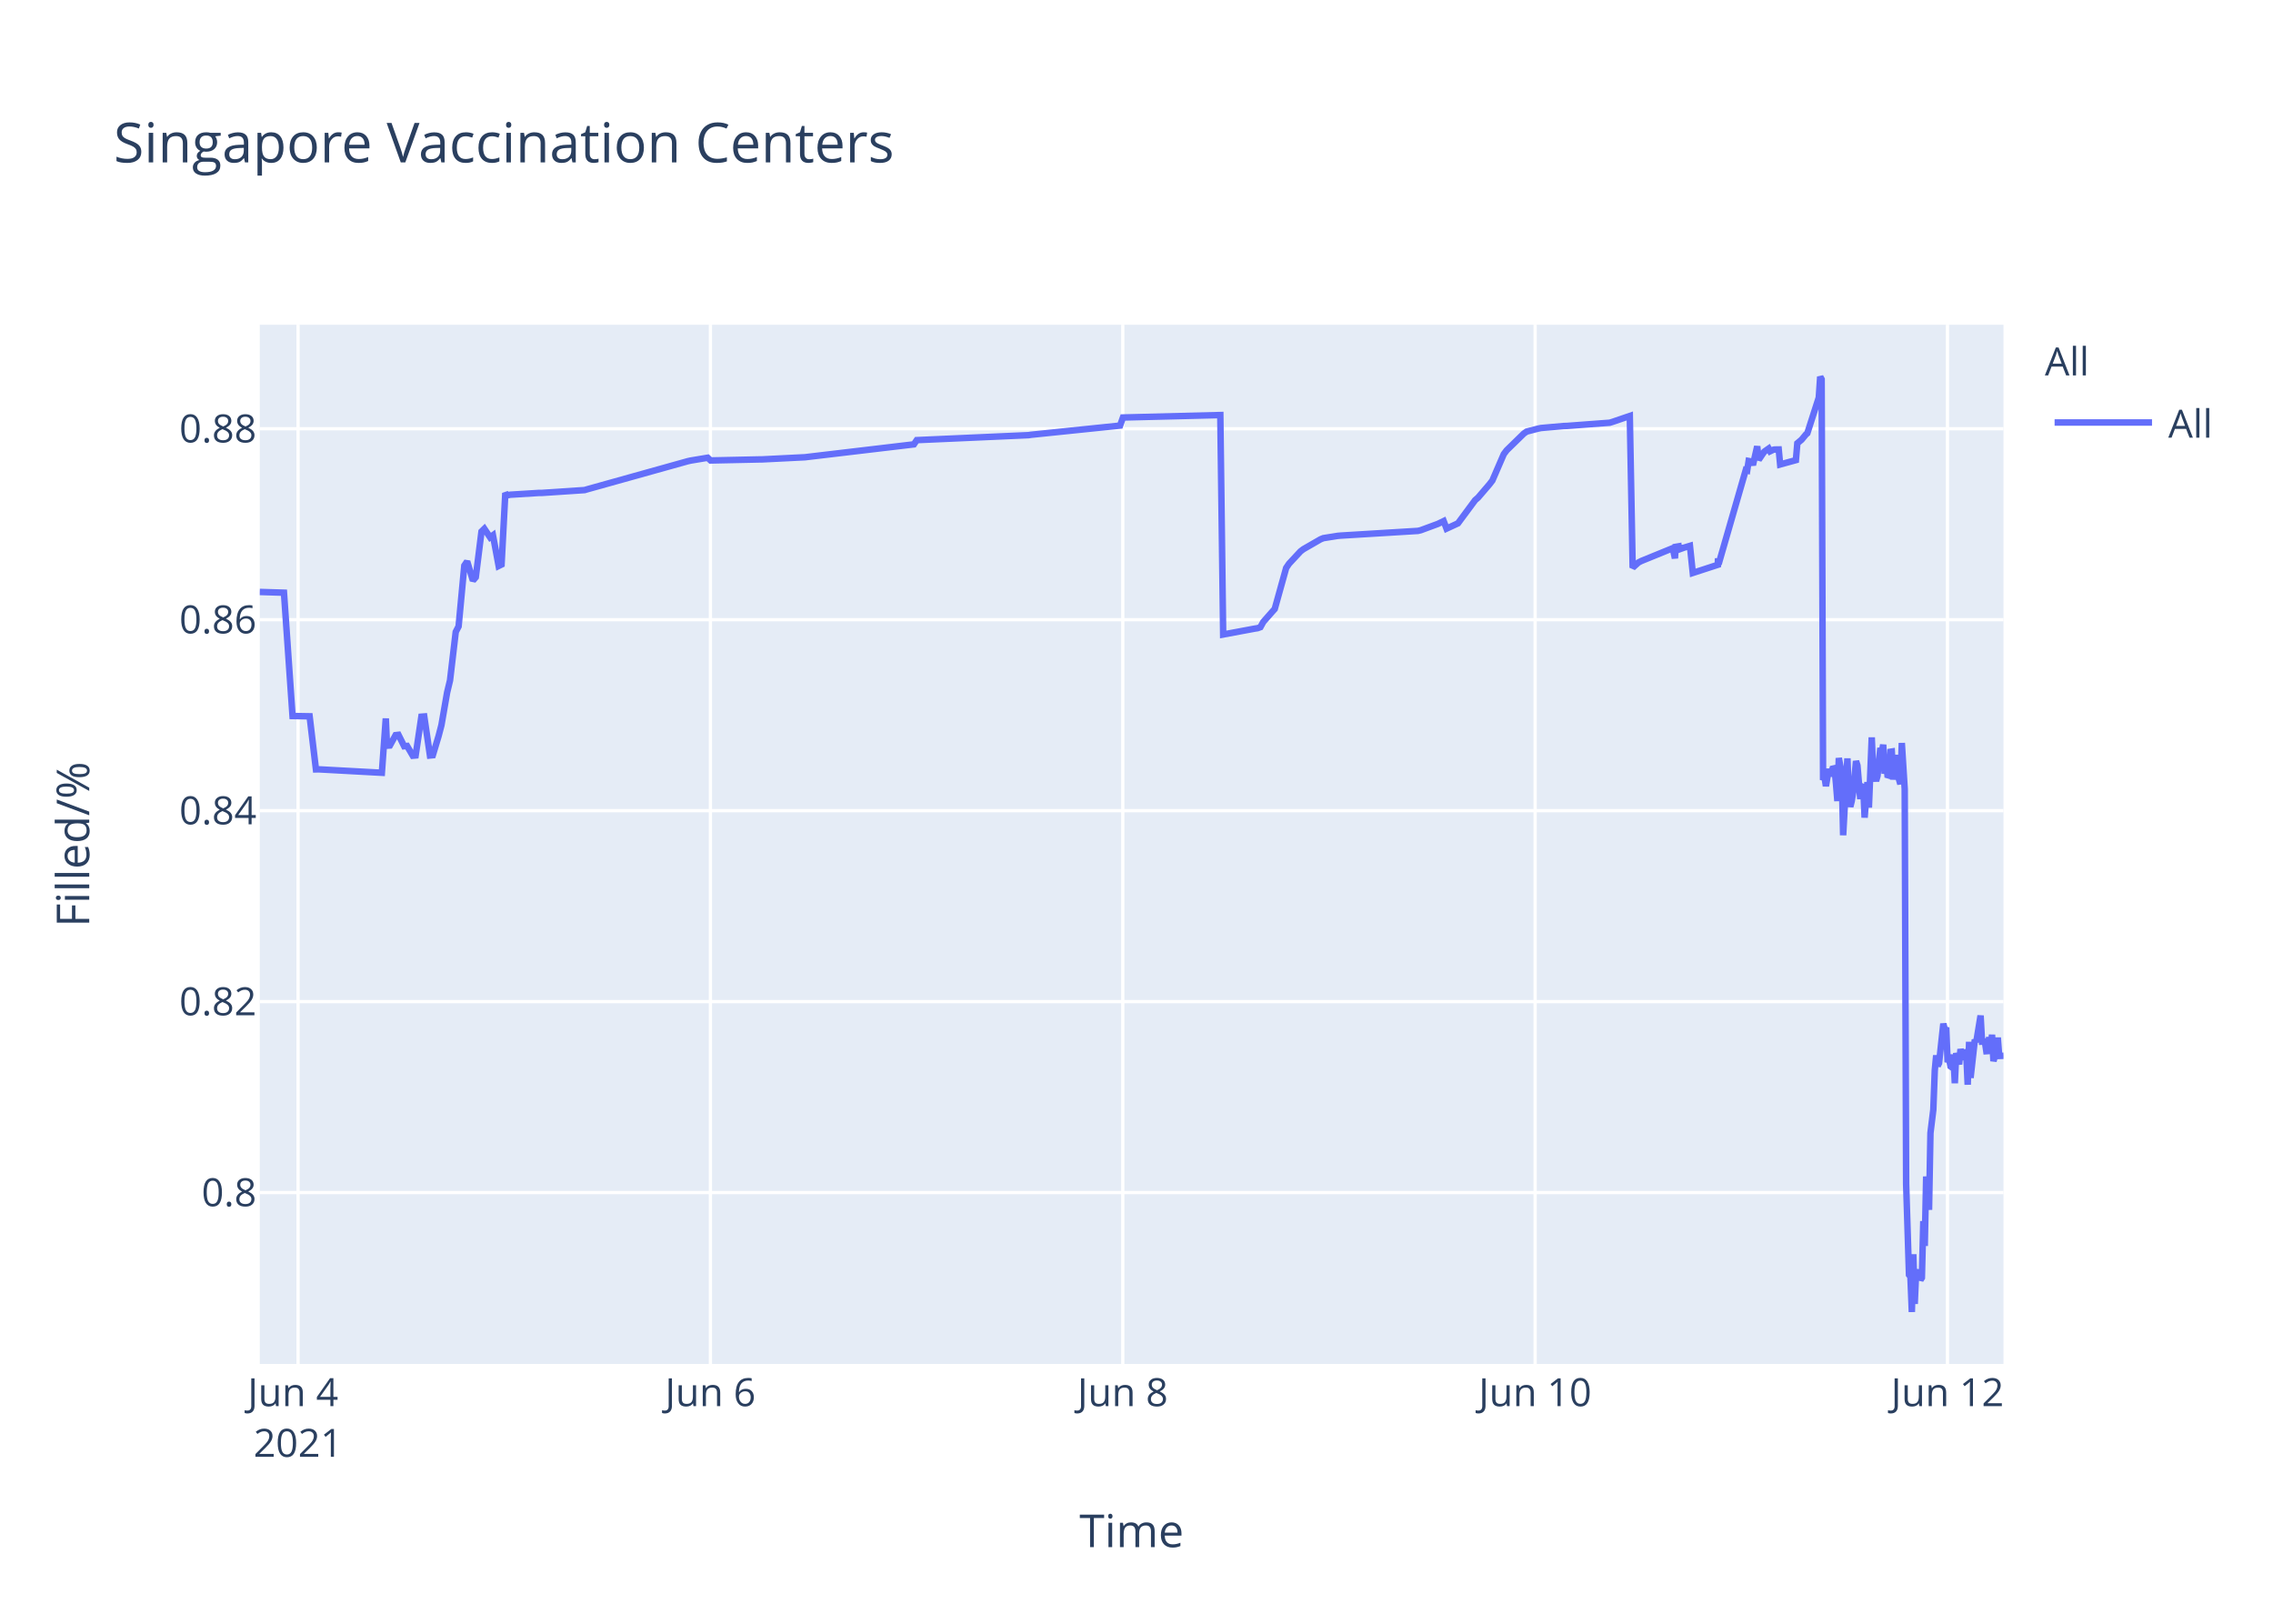
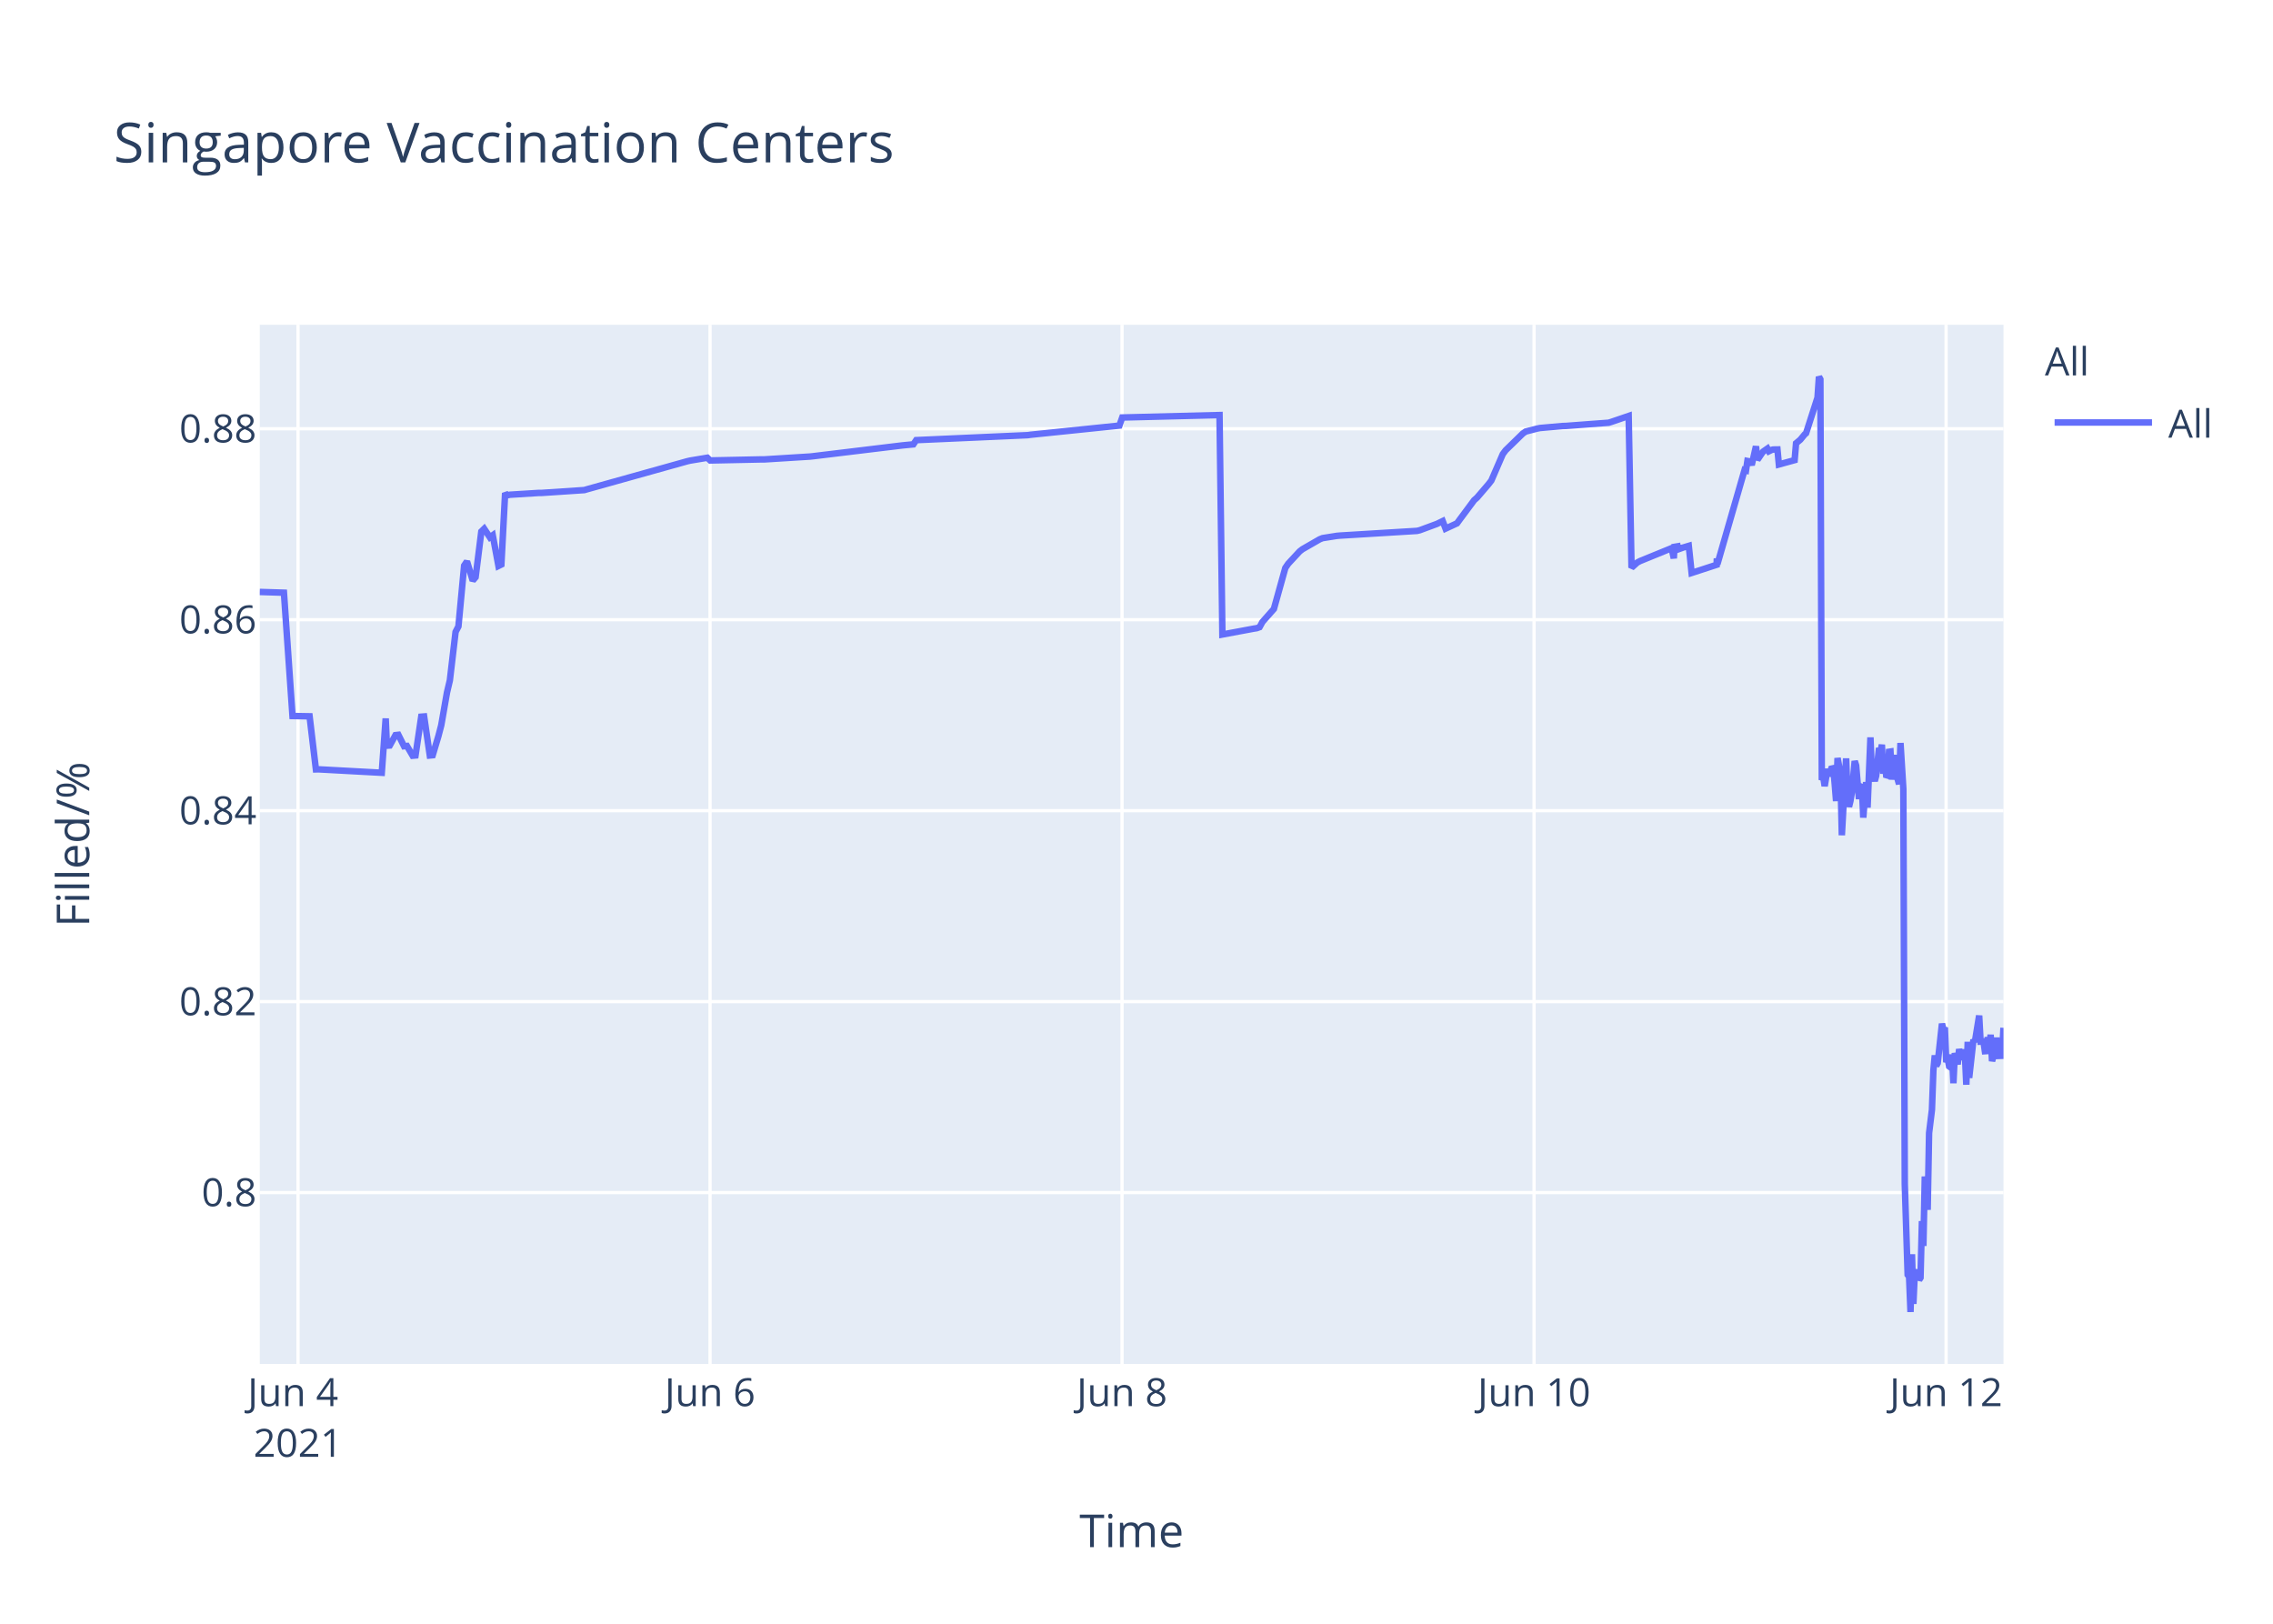
<svg xmlns="http://www.w3.org/2000/svg" class="main-svg" width="700" height="500" style="" viewBox="0 0 700 500">
  <rect x="0" y="0" width="700" height="500" style="fill: rgb(255, 255, 255); fill-opacity: 1;" />
-   <defs id="defs-7ee34b">
+   <defs id="defs-dadfab">
    <g class="clips">
-       <clipPath id="clip7ee34bxyplot" class="plotclip">
+       <clipPath id="clipdadfabxyplot" class="plotclip">
        <rect width="537" height="320" />
      </clipPath>
-       <clipPath class="axesclip" id="clip7ee34bx">
+       <clipPath class="axesclip" id="clipdadfabx">
        <rect x="80" y="0" width="537" height="500" />
      </clipPath>
-       <clipPath class="axesclip" id="clip7ee34by">
+       <clipPath class="axesclip" id="clipdadfaby">
        <rect x="0" y="100" width="700" height="320" />
      </clipPath>
-       <clipPath class="axesclip" id="clip7ee34bxy">
+       <clipPath class="axesclip" id="clipdadfabxy">
        <rect x="80" y="100" width="537" height="320" />
      </clipPath>
    </g>
    <g class="gradients" />
  </defs>
  <g class="bglayer">
    <rect class="bg" x="80" y="100" width="537" height="320" style="fill: rgb(229, 236, 246); fill-opacity: 1; stroke-width: 0;" />
  </g>
  <g class="layer-below">
    <g class="imagelayer" />
    <g class="shapelayer" />
  </g>
  <g class="cartesianlayer">
    <g class="subplot xy">
      <g class="layer-subplot">
        <g class="shapelayer" />
        <g class="imagelayer" />
      </g>
      <g class="gridlayer">
        <g class="x">
-           <path class="xgrid crisp" transform="translate(91.79,0)" d="M0,100v320" style="stroke: rgb(255, 255, 255); stroke-opacity: 1; stroke-width: 1px;" />
-           <path class="xgrid crisp" transform="translate(218.78,0)" d="M0,100v320" style="stroke: rgb(255, 255, 255); stroke-opacity: 1; stroke-width: 1px;" />
-           <path class="xgrid crisp" transform="translate(345.77,0)" d="M0,100v320" style="stroke: rgb(255, 255, 255); stroke-opacity: 1; stroke-width: 1px;" />
-           <path class="xgrid crisp" transform="translate(472.76,0)" d="M0,100v320" style="stroke: rgb(255, 255, 255); stroke-opacity: 1; stroke-width: 1px;" />
-           <path class="xgrid crisp" transform="translate(599.75,0)" d="M0,100v320" style="stroke: rgb(255, 255, 255); stroke-opacity: 1; stroke-width: 1px;" />
+           <path class="xgrid crisp" transform="translate(91.78,0)" d="M0,100v320" style="stroke: rgb(255, 255, 255); stroke-opacity: 1; stroke-width: 1px;" />
+           <path class="xgrid crisp" transform="translate(218.67,0)" d="M0,100v320" style="stroke: rgb(255, 255, 255); stroke-opacity: 1; stroke-width: 1px;" />
+           <path class="xgrid crisp" transform="translate(345.55,0)" d="M0,100v320" style="stroke: rgb(255, 255, 255); stroke-opacity: 1; stroke-width: 1px;" />
+           <path class="xgrid crisp" transform="translate(472.44,0)" d="M0,100v320" style="stroke: rgb(255, 255, 255); stroke-opacity: 1; stroke-width: 1px;" />
+           <path class="xgrid crisp" transform="translate(599.32,0)" d="M0,100v320" style="stroke: rgb(255, 255, 255); stroke-opacity: 1; stroke-width: 1px;" />
        </g>
        <g class="y">
          <path class="ygrid crisp" transform="translate(0,367.23)" d="M80,0h537" style="stroke: rgb(255, 255, 255); stroke-opacity: 1; stroke-width: 1px;" />
          <path class="ygrid crisp" transform="translate(0,308.43)" d="M80,0h537" style="stroke: rgb(255, 255, 255); stroke-opacity: 1; stroke-width: 1px;" />
          <path class="ygrid crisp" transform="translate(0,249.63)" d="M80,0h537" style="stroke: rgb(255, 255, 255); stroke-opacity: 1; stroke-width: 1px;" />
          <path class="ygrid crisp" transform="translate(0,190.83)" d="M80,0h537" style="stroke: rgb(255, 255, 255); stroke-opacity: 1; stroke-width: 1px;" />
          <path class="ygrid crisp" transform="translate(0,132.03)" d="M80,0h537" style="stroke: rgb(255, 255, 255); stroke-opacity: 1; stroke-width: 1px;" />
        </g>
      </g>
      <g class="zerolinelayer" />
      <path class="xlines-below" />
      <path class="ylines-below" />
      <g class="overlines-below" />
      <g class="xaxislayer-below" />
      <g class="yaxislayer-below" />
      <g class="overaxes-below" />
-       <g class="plot" transform="translate(80,100)" clip-path="url('#clip7ee34bxyplot')">
+       <g class="plot" transform="translate(80,100)" clip-path="url('#clipdadfabxyplot')">
        <g class="scatterlayer mlayer">
-           <g class="trace scatter trace2f858c" style="stroke-miterlimit: 2; opacity: 1;">
+           <g class="trace scatter traceb54776" style="stroke-miterlimit: 2; opacity: 1;">
            <g class="fills" />
            <g class="errorbars" />
            <g class="lines">
-               <path class="js-line" d="M0,82.28L7.45,82.51L10.09,120.48L15.35,120.57L17.3,136.92L18.13,136.9L37.6,137.96L38.81,121.23L39.18,129.62L40.07,129.56L41.83,126.37L42.71,126.27L44.47,129.79L45.36,129.7L47.12,132.71L48,132.63L49.77,120.69L50.65,120.62L52.41,132.64L53.29,132.55L55.06,126.68L55.94,123.32L57.7,113.21L58.59,109.51L60.35,94.58L61.23,92.89L62.99,74.17L63.87,72.87L65.64,78.78L66.52,77.73L68.28,63.68L69.16,62.82L70.93,65.47L71.81,64.83L73.57,74.27L74.46,73.83L75.62,51.83L76.22,52.53L77.1,52.34L85.92,51.79L86.8,51.79L100.03,50.91L100.91,50.65L131.78,42.03L132.66,41.83L137.95,40.95L138.84,41.79L153.82,41.47L154.71,41.46L167.93,40.8L168.82,40.69L201.44,36.83L202.33,35.53L236.72,34L237.6,33.87L264.94,31.05L265.83,28.56L295.81,27.81L296.69,95.38L306.42,93.57L307.28,93.44L308.16,93.12L309.04,91.51L311.68,88.51L312.57,87.52L316.09,74.89L316.97,73.59L320.5,69.79L321.39,69.11L326.67,66.07L327.56,65.71L331.97,65.01L332.85,64.93L356.66,63.48L357.54,63.27L362.83,61.32L363.71,60.89L364.6,60.46L365.48,62.78L369,61.15L369.89,59.94L374.29,54.01L375.18,53.24L378.7,49.13L379.59,47.98L383.11,39.84L384,38.66L389.29,33.5L390.17,32.89L393.7,31.98L394.58,31.8L401.63,31.18L402.52,31.16L415.74,30.17L416.62,29.9L421.92,28.09L422.8,74.81L424.56,73.22L425.44,72.76L434.26,69.16L435.15,68.8L435.82,71.93L436.03,68.39L436.87,68.25L436.91,69.25L437.75,67.95L437.79,68.94L438.67,68.62L440.44,68.09L441.32,76.43L449.04,73.91L449.07,72.31L449.12,72.03L449.26,73.74L457.63,44.74L458.07,44.87L458.52,41.95L459.4,42.12L459.84,43.2L461.16,37.43L461.6,41.6L462.92,39.66L463.37,39.05L464.69,38.13L465.13,38.96L466.01,38.53L466.45,38.42L467.78,38.4L468.22,43.02L473.07,41.69L473.51,36.5L474.39,35.76L474.83,35.39L476.15,33.79L476.59,33.41L480.12,22.43L480.56,16L481,16.8L481.44,140.18L481.88,139.22L482.32,142.07L483.21,136.79L483.65,138.99L484.53,136.15L484.97,136.63L485.41,141.25L485.85,146.68L486.29,133.42L487.18,138.09L487.62,157.2L488.94,133.53L489.38,145.44L489.82,148.42L490.26,146.68L490.7,144.02L491.58,134.36L492.02,135.71L492.9,146.05L493.35,142.1L493.79,141.74L494.23,151.77L495.11,140.84L495.55,148.68L496.43,127.07L496.88,137.58L497.76,140.49L498.2,138.92L499.08,130.34L499.52,131.67L499.96,129.31L500.4,138.25L500.84,134.05L501.28,138.68L501.73,138.81L502.17,131.49L502.61,131.42L503.05,140.05L503.93,132.48L504.37,138.41L505.25,141.46L505.69,128.79L506.58,142.96L507.02,264.58L507.9,292.55L508.34,293.12L508.78,304L509.23,286.22L509.66,301.52L510.1,291.75L510.55,292.1L510.99,291.07L511.43,294.16L511.87,293.46L512.31,276.02L512.75,283.67L513.19,262.28L514.07,272.54L514.51,248.89L515.39,241.71L515.84,229.6L516.28,224.98L516.72,228.24L517.16,227.36L518.48,215.22L518.92,217.06L519.36,216.4L519.8,227.08L520.25,226.08L520.69,228.38L521.13,228.68L521.57,224.72L522.01,233.57L522.45,224.28L523.33,227.75L523.77,223.07L524.66,226.33L525.1,223.26L525.54,224.52L525.98,234.01L526.42,220.81L526.86,231.91L528.18,220.15L528.62,220.86L529.95,212.72L530.39,220.76L531.27,220.72L531.71,223.7L532.15,223.67L532.59,219.37L533.03,223.08L533.47,218.62L533.91,226.76L534.36,225.2L534.8,224.19L535.24,219.51L535.68,225.16L537,225.11" style="vector-effect: non-scaling-stroke; fill: none; stroke: rgb(99, 110, 250); stroke-opacity: 1; stroke-width: 2px; opacity: 1;" />
+               <path class="js-line" d="M0,82.28L7.44,82.51L10.08,120.48L15.34,120.57L17.29,136.92L18.11,136.9L37.57,137.96L38.78,121.23L39.15,129.62L40.03,129.56L41.79,126.37L42.68,126.27L44.44,129.79L45.32,129.7L47.08,132.71L47.96,132.63L49.73,120.69L50.61,120.62L52.37,132.64L53.25,132.55L55.01,126.68L55.89,123.32L57.66,113.21L58.54,109.51L60.3,94.58L61.18,92.89L62.94,74.17L63.82,72.87L65.58,78.78L66.47,77.73L68.23,63.68L69.11,62.82L70.87,65.47L71.75,64.83L73.51,74.27L74.4,73.83L75.56,51.83L76.16,52.53L77.04,52.34L85.85,51.79L86.73,51.79L99.95,50.91L100.83,50.65L131.67,42.03L132.55,41.83L137.84,40.95L138.72,41.79L154.58,41.46L155.46,41.46L169.56,40.58L170.44,40.48L197.76,37.17L198.64,37.08L201.28,36.83L202.16,35.53L236.52,34L237.41,33.87L264.73,31.05L265.61,28.56L295.57,27.81L296.45,95.38L306.17,93.57L307.02,93.44L307.9,93.12L308.78,91.51L311.43,88.51L312.31,87.52L315.83,74.89L316.72,73.59L320.24,69.79L321.12,69.11L326.41,66.07L327.29,65.71L331.7,65.01L332.58,64.93L356.37,63.48L357.25,63.27L362.53,61.32L363.41,60.89L364.3,60.46L365.18,62.78L368.7,61.15L369.58,59.94L373.99,54.01L374.87,53.24L378.39,49.13L379.28,47.98L382.8,39.84L383.68,38.66L388.97,33.5L389.85,32.89L393.37,31.98L394.26,31.8L401.3,31.18L402.19,31.16L415.4,30.17L416.28,29.9L421.57,28.09L422.45,74.81L424.22,73.22L425.09,72.76L433.91,69.16L434.79,68.8L435.47,71.93L435.67,68.39L436.51,68.25L436.55,69.25L437.39,67.95L437.43,68.94L438.31,68.62L440.08,68.09L440.96,76.43L448.67,73.91L448.71,72.31L448.75,72.03L448.89,73.74L457.26,44.74L457.7,44.87L458.14,41.95L459.02,42.12L459.46,43.2L460.78,37.43L461.22,41.6L462.54,39.66L462.99,39.05L464.31,38.13L464.75,38.96L465.63,38.53L466.07,38.42L467.39,38.4L467.83,43.02L472.68,41.69L473.12,36.5L474,35.76L474.44,35.39L475.76,33.79L476.2,33.41L479.73,22.43L480.17,16L480.61,16.8L481.05,140.18L481.49,139.22L481.93,142.07L482.81,136.79L483.25,138.99L484.14,136.15L484.58,136.63L485.01,141.25L485.45,146.68L485.9,133.42L486.78,138.09L487.22,157.2L488.54,133.53L488.98,145.44L489.42,148.42L489.86,146.68L490.3,144.02L491.18,134.36L491.62,135.71L492.5,146.05L492.94,142.1L493.38,141.74L493.82,151.77L494.7,140.84L495.14,148.68L496.03,127.07L496.47,137.58L497.35,140.49L497.79,138.92L498.67,130.34L499.11,131.67L499.55,129.31L499.99,138.25L500.43,134.05L500.87,138.68L501.32,138.81L501.75,131.49L502.2,131.42L502.64,140.05L503.52,132.48L503.96,138.41L504.84,141.46L505.28,128.79L506.16,142.96L506.6,264.58L507.49,292.55L507.93,293.12L508.37,304L508.81,286.22L509.25,301.52L509.69,291.75L510.13,292.1L510.57,291.07L511.01,294.16L511.45,293.46L511.89,276.02L512.33,283.67L512.77,262.28L513.65,272.54L514.09,248.89L514.97,241.71L515.41,229.6L515.85,224.98L516.29,228.24L516.74,227.36L518.06,215.22L518.5,217.06L518.94,216.4L519.38,227.08L519.82,226.08L520.26,228.38L520.7,228.68L521.14,224.72L521.58,233.57L522.02,224.28L522.9,227.75L523.34,223.07L524.23,226.33L524.67,223.26L525.11,224.52L525.55,234.01L525.99,220.81L526.43,231.91L527.75,220.15L528.19,220.86L529.51,212.72L529.95,220.76L530.84,220.72L531.27,223.7L531.72,223.67L532.15,219.37L532.6,223.08L533.04,218.62L533.48,226.76L533.92,225.2L534.36,224.19L534.8,219.51L535.24,225.16L536.56,225.11L537,216.49" style="vector-effect: non-scaling-stroke; fill: none; stroke: rgb(99, 110, 250); stroke-opacity: 1; stroke-width: 2px; opacity: 1;" />
            </g>
            <g class="points" />
            <g class="text" />
          </g>
        </g>
      </g>
      <g class="overplot" />
      <path class="xlines-above crisp" d="M0,0" style="fill: none;" />
      <path class="ylines-above crisp" d="M0,0" style="fill: none;" />
      <g class="overlines-above" />
      <g class="xaxislayer-above">
        <g class="xtick">
-           <text text-anchor="middle" x="0" y="433" transform="translate(91.79,0)" style="font-family: 'Open Sans', verdana, arial, sans-serif; font-size: 12px; fill: rgb(42, 63, 95); fill-opacity: 1; white-space: pre;">
+           <text text-anchor="middle" x="0" y="433" transform="translate(91.78,0)" style="font-family: 'Open Sans', verdana, arial, sans-serif; font-size: 12px; fill: rgb(42, 63, 95); fill-opacity: 1; white-space: pre;">
            <tspan class="line" dy="0em" x="0" y="433">Jun 4</tspan>
            <tspan class="line" dy="1.3em" x="0" y="433">2021</tspan>
          </text>
        </g>
        <g class="xtick">
-           <text text-anchor="middle" x="0" y="433" transform="translate(218.78,0)" style="font-family: 'Open Sans', verdana, arial, sans-serif; font-size: 12px; fill: rgb(42, 63, 95); fill-opacity: 1; white-space: pre;">Jun 6</text>
+           <text text-anchor="middle" x="0" y="433" transform="translate(218.67,0)" style="font-family: 'Open Sans', verdana, arial, sans-serif; font-size: 12px; fill: rgb(42, 63, 95); fill-opacity: 1; white-space: pre;">Jun 6</text>
        </g>
        <g class="xtick">
-           <text text-anchor="middle" x="0" y="433" transform="translate(345.77,0)" style="font-family: 'Open Sans', verdana, arial, sans-serif; font-size: 12px; fill: rgb(42, 63, 95); fill-opacity: 1; white-space: pre;">Jun 8</text>
+           <text text-anchor="middle" x="0" y="433" transform="translate(345.55,0)" style="font-family: 'Open Sans', verdana, arial, sans-serif; font-size: 12px; fill: rgb(42, 63, 95); fill-opacity: 1; white-space: pre;">Jun 8</text>
        </g>
        <g class="xtick">
-           <text text-anchor="middle" x="0" y="433" transform="translate(472.76,0)" style="font-family: 'Open Sans', verdana, arial, sans-serif; font-size: 12px; fill: rgb(42, 63, 95); fill-opacity: 1; white-space: pre;">Jun 10</text>
+           <text text-anchor="middle" x="0" y="433" transform="translate(472.44,0)" style="font-family: 'Open Sans', verdana, arial, sans-serif; font-size: 12px; fill: rgb(42, 63, 95); fill-opacity: 1; white-space: pre;">Jun 10</text>
        </g>
        <g class="xtick">
-           <text text-anchor="middle" x="0" y="433" transform="translate(599.75,0)" style="font-family: 'Open Sans', verdana, arial, sans-serif; font-size: 12px; fill: rgb(42, 63, 95); fill-opacity: 1; white-space: pre;">Jun 12</text>
+           <text text-anchor="middle" x="0" y="433" transform="translate(599.32,0)" style="font-family: 'Open Sans', verdana, arial, sans-serif; font-size: 12px; fill: rgb(42, 63, 95); fill-opacity: 1; white-space: pre;">Jun 12</text>
        </g>
      </g>
      <g class="yaxislayer-above">
        <g class="ytick">
          <text text-anchor="end" x="79" y="4.2" transform="translate(0,367.23)" style="font-family: 'Open Sans', verdana, arial, sans-serif; font-size: 12px; fill: rgb(42, 63, 95); fill-opacity: 1; white-space: pre;">0.8</text>
        </g>
        <g class="ytick">
          <text text-anchor="end" x="79" y="4.2" transform="translate(0,308.43)" style="font-family: 'Open Sans', verdana, arial, sans-serif; font-size: 12px; fill: rgb(42, 63, 95); fill-opacity: 1; white-space: pre;">0.82</text>
        </g>
        <g class="ytick">
          <text text-anchor="end" x="79" y="4.2" transform="translate(0,249.63)" style="font-family: 'Open Sans', verdana, arial, sans-serif; font-size: 12px; fill: rgb(42, 63, 95); fill-opacity: 1; white-space: pre;">0.84</text>
        </g>
        <g class="ytick">
          <text text-anchor="end" x="79" y="4.2" transform="translate(0,190.83)" style="font-family: 'Open Sans', verdana, arial, sans-serif; font-size: 12px; fill: rgb(42, 63, 95); fill-opacity: 1; white-space: pre;">0.86</text>
        </g>
        <g class="ytick">
          <text text-anchor="end" x="79" y="4.2" transform="translate(0,132.03)" style="font-family: 'Open Sans', verdana, arial, sans-serif; font-size: 12px; fill: rgb(42, 63, 95); fill-opacity: 1; white-space: pre;">0.88</text>
        </g>
      </g>
      <g class="overaxes-above" />
    </g>
  </g>
  <g class="polarlayer" />
  <g class="ternarylayer" />
  <g class="geolayer" />
  <g class="funnelarealayer" />
  <g class="pielayer" />
  <g class="treemaplayer" />
  <g class="sunburstlayer" />
  <g class="glimages" />
-   <defs id="topdefs-7ee34b">
+   <defs id="topdefs-dadfab">
    <g class="clips" />
-     <clipPath id="legend7ee34b">
+     <clipPath id="legenddadfab">
      <rect width="60" height="45" x="0" y="0" />
    </clipPath>
  </defs>
  <g class="layer-above">
    <g class="imagelayer" />
    <g class="shapelayer" />
  </g>
  <g class="infolayer">
    <g class="legend" pointer-events="all" transform="translate(627.74,100)">
      <rect class="bg" shape-rendering="crispEdges" width="60" height="45" x="0" y="0" style="stroke: rgb(68, 68, 68); stroke-opacity: 1; fill: rgb(255, 255, 255); fill-opacity: 1; stroke-width: 0px;" />
-       <g class="scrollbox" transform="" clip-path="url('#legend7ee34b')">
+       <g class="scrollbox" transform="" clip-path="url('#legenddadfab')">
        <text class="legendtitletext" text-anchor="start" x="2" y="15.6" style="font-family: 'Open Sans', verdana, arial, sans-serif; font-size: 12px; fill: rgb(42, 63, 95); fill-opacity: 1; white-space: pre;">All</text>
        <g class="groups" transform="">
          <g class="traces" transform="translate(0,30.1)" style="opacity: 1;">
            <text class="legendtext" text-anchor="start" x="40" y="4.68" style="font-family: 'Open Sans', verdana, arial, sans-serif; font-size: 12px; fill: rgb(42, 63, 95); fill-opacity: 1; white-space: pre;">All</text>
            <g class="layers" style="opacity: 1;">
              <g class="legendfill" />
              <g class="legendlines">
                <path class="js-line" d="M5,0h30" style="fill: none; stroke: rgb(99, 110, 250); stroke-opacity: 1; stroke-width: 2px;" />
              </g>
              <g class="legendsymbols">
                <g class="legendpoints" />
              </g>
            </g>
            <rect class="legendtoggle" x="0" y="-9.5" width="54.891" height="19" style="fill: rgb(0, 0, 0); fill-opacity: 0;" />
          </g>
        </g>
      </g>
      <rect class="scrollbar" rx="20" ry="3" width="0" height="0" x="0" y="0" style="fill: rgb(128, 139, 164); fill-opacity: 1;" />
    </g>
    <g class="g-gtitle">
      <text class="gtitle" x="35" y="50" text-anchor="start" dy="0em" style="font-family: 'Open Sans', verdana, arial, sans-serif; font-size: 17px; fill: rgb(42, 63, 95); opacity: 1; font-weight: normal; white-space: pre;">Singapore Vaccination Centers</text>
    </g>
    <g class="g-xtitle">
      <text class="xtitle" x="348.5" y="476.409" text-anchor="middle" style="font-family: 'Open Sans', verdana, arial, sans-serif; font-size: 14px; fill: rgb(42, 63, 95); opacity: 1; font-weight: normal; white-space: pre;">Time</text>
    </g>
    <g class="g-ytitle">
      <text class="ytitle" transform="rotate(-90,27.48125,260)" x="27.481" y="260" text-anchor="middle" style="font-family: 'Open Sans', verdana, arial, sans-serif; font-size: 14px; fill: rgb(42, 63, 95); opacity: 1; font-weight: normal; white-space: pre;">Filled/%</text>
    </g>
  </g>
</svg>
